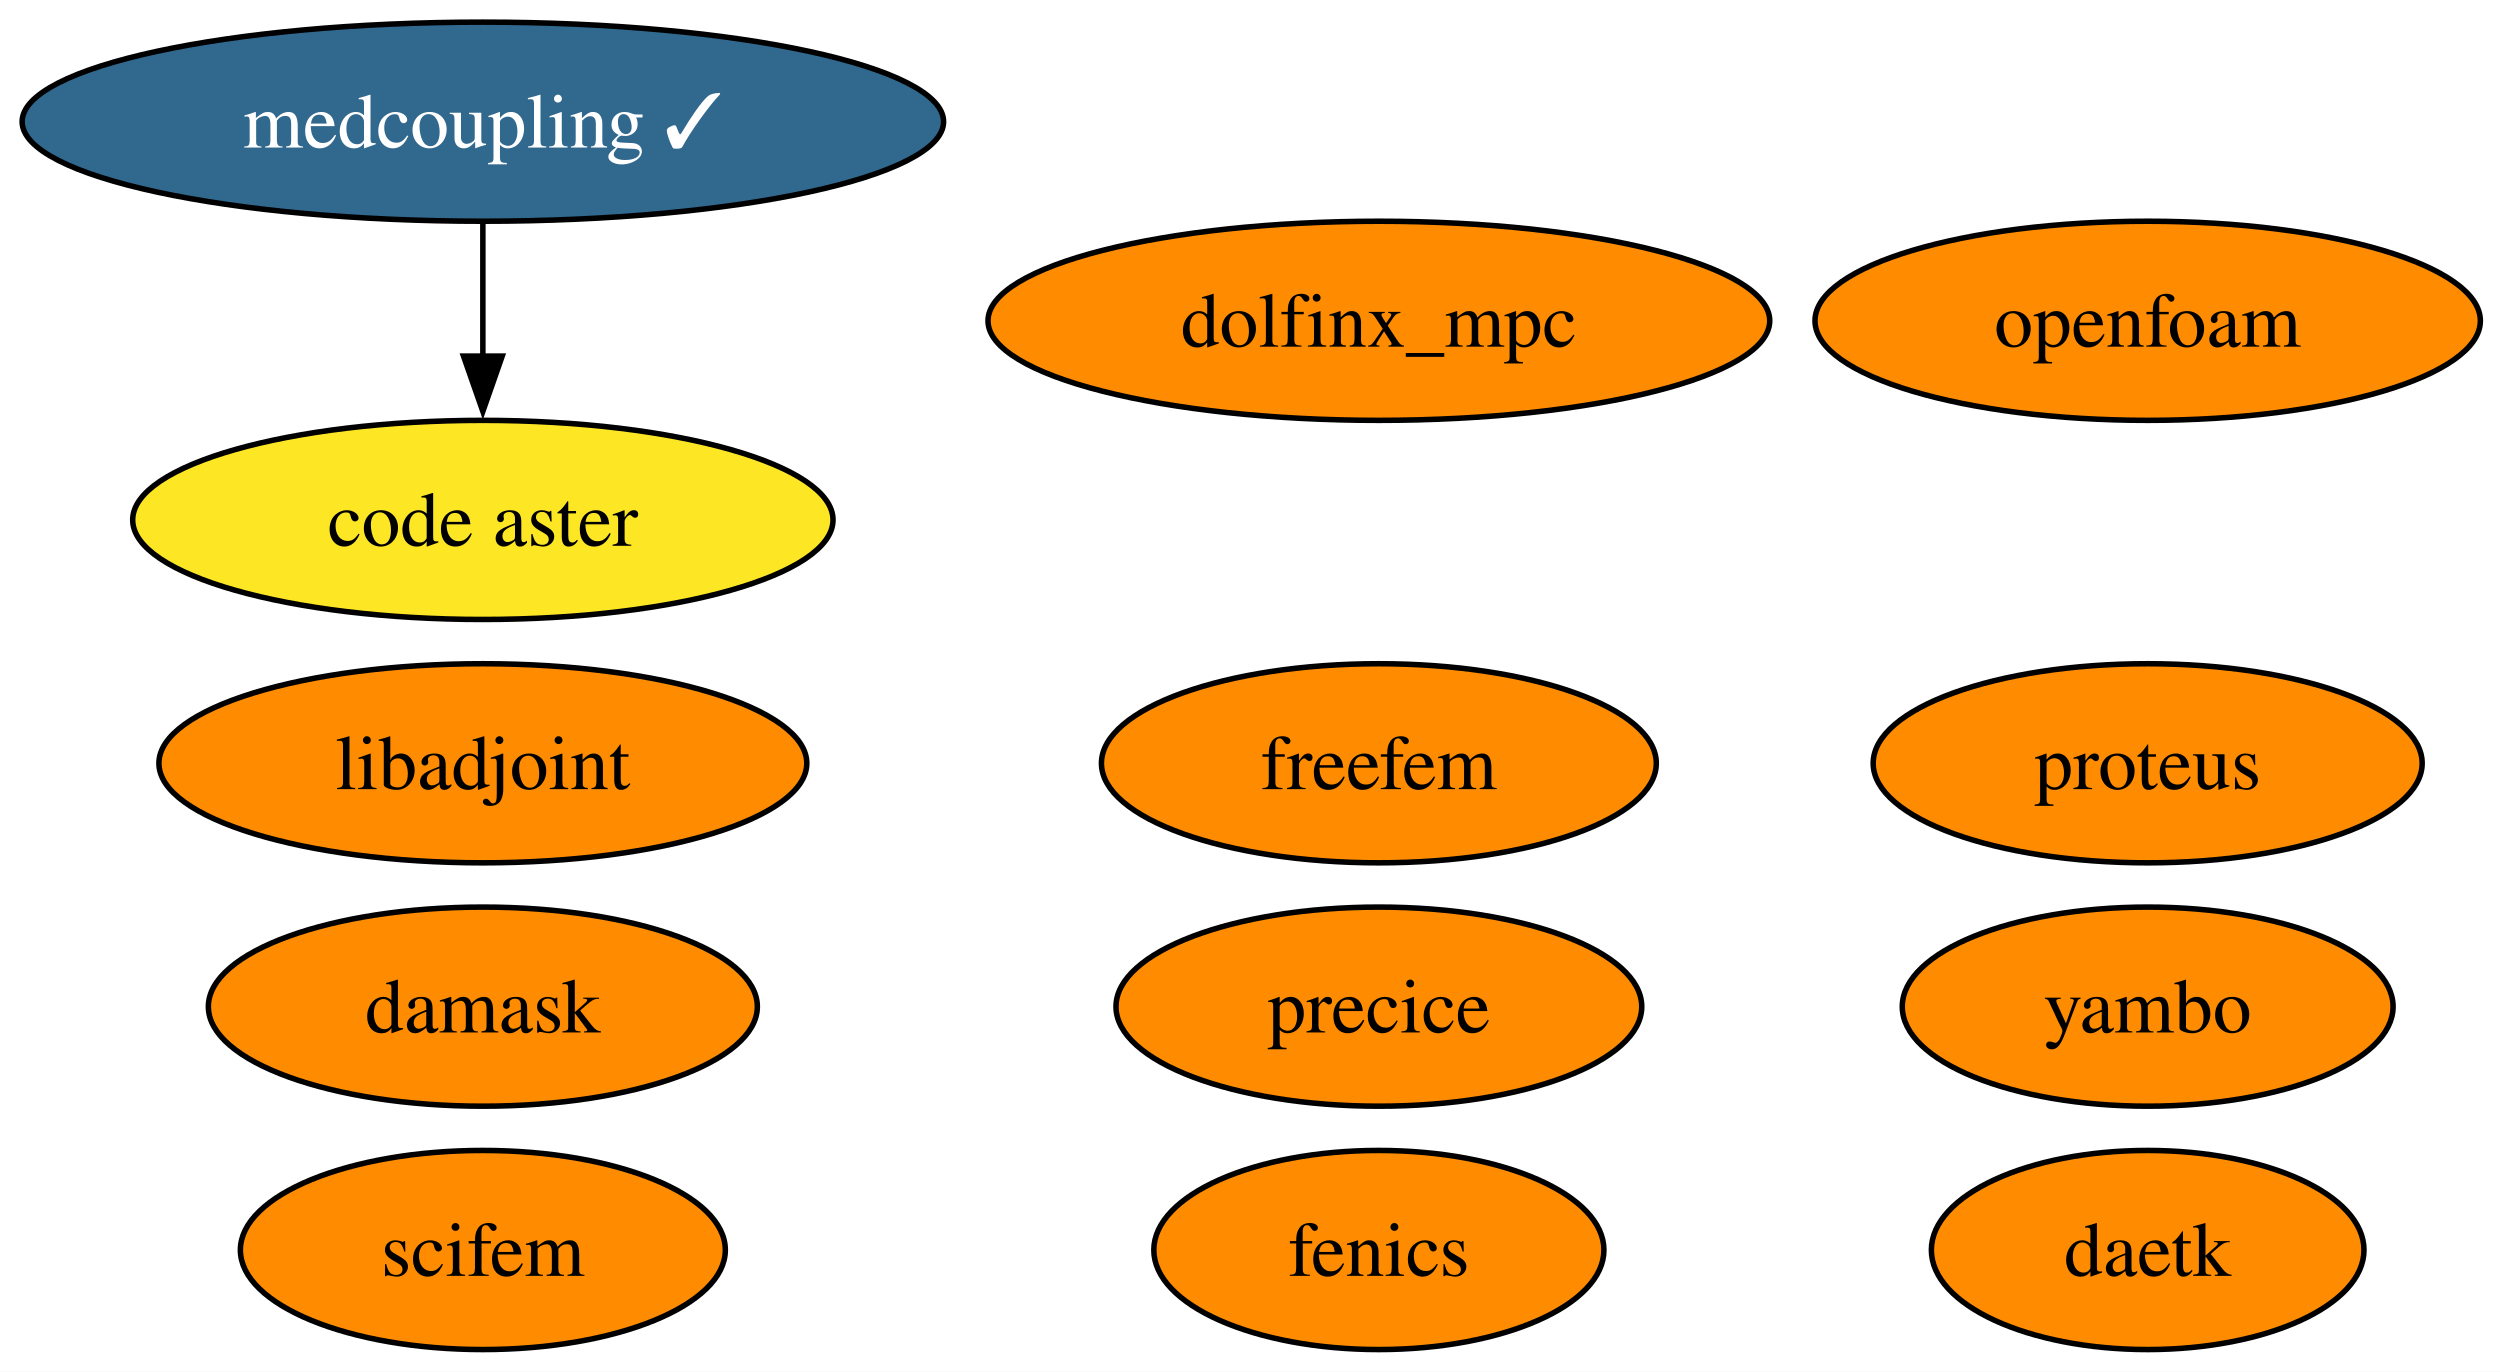
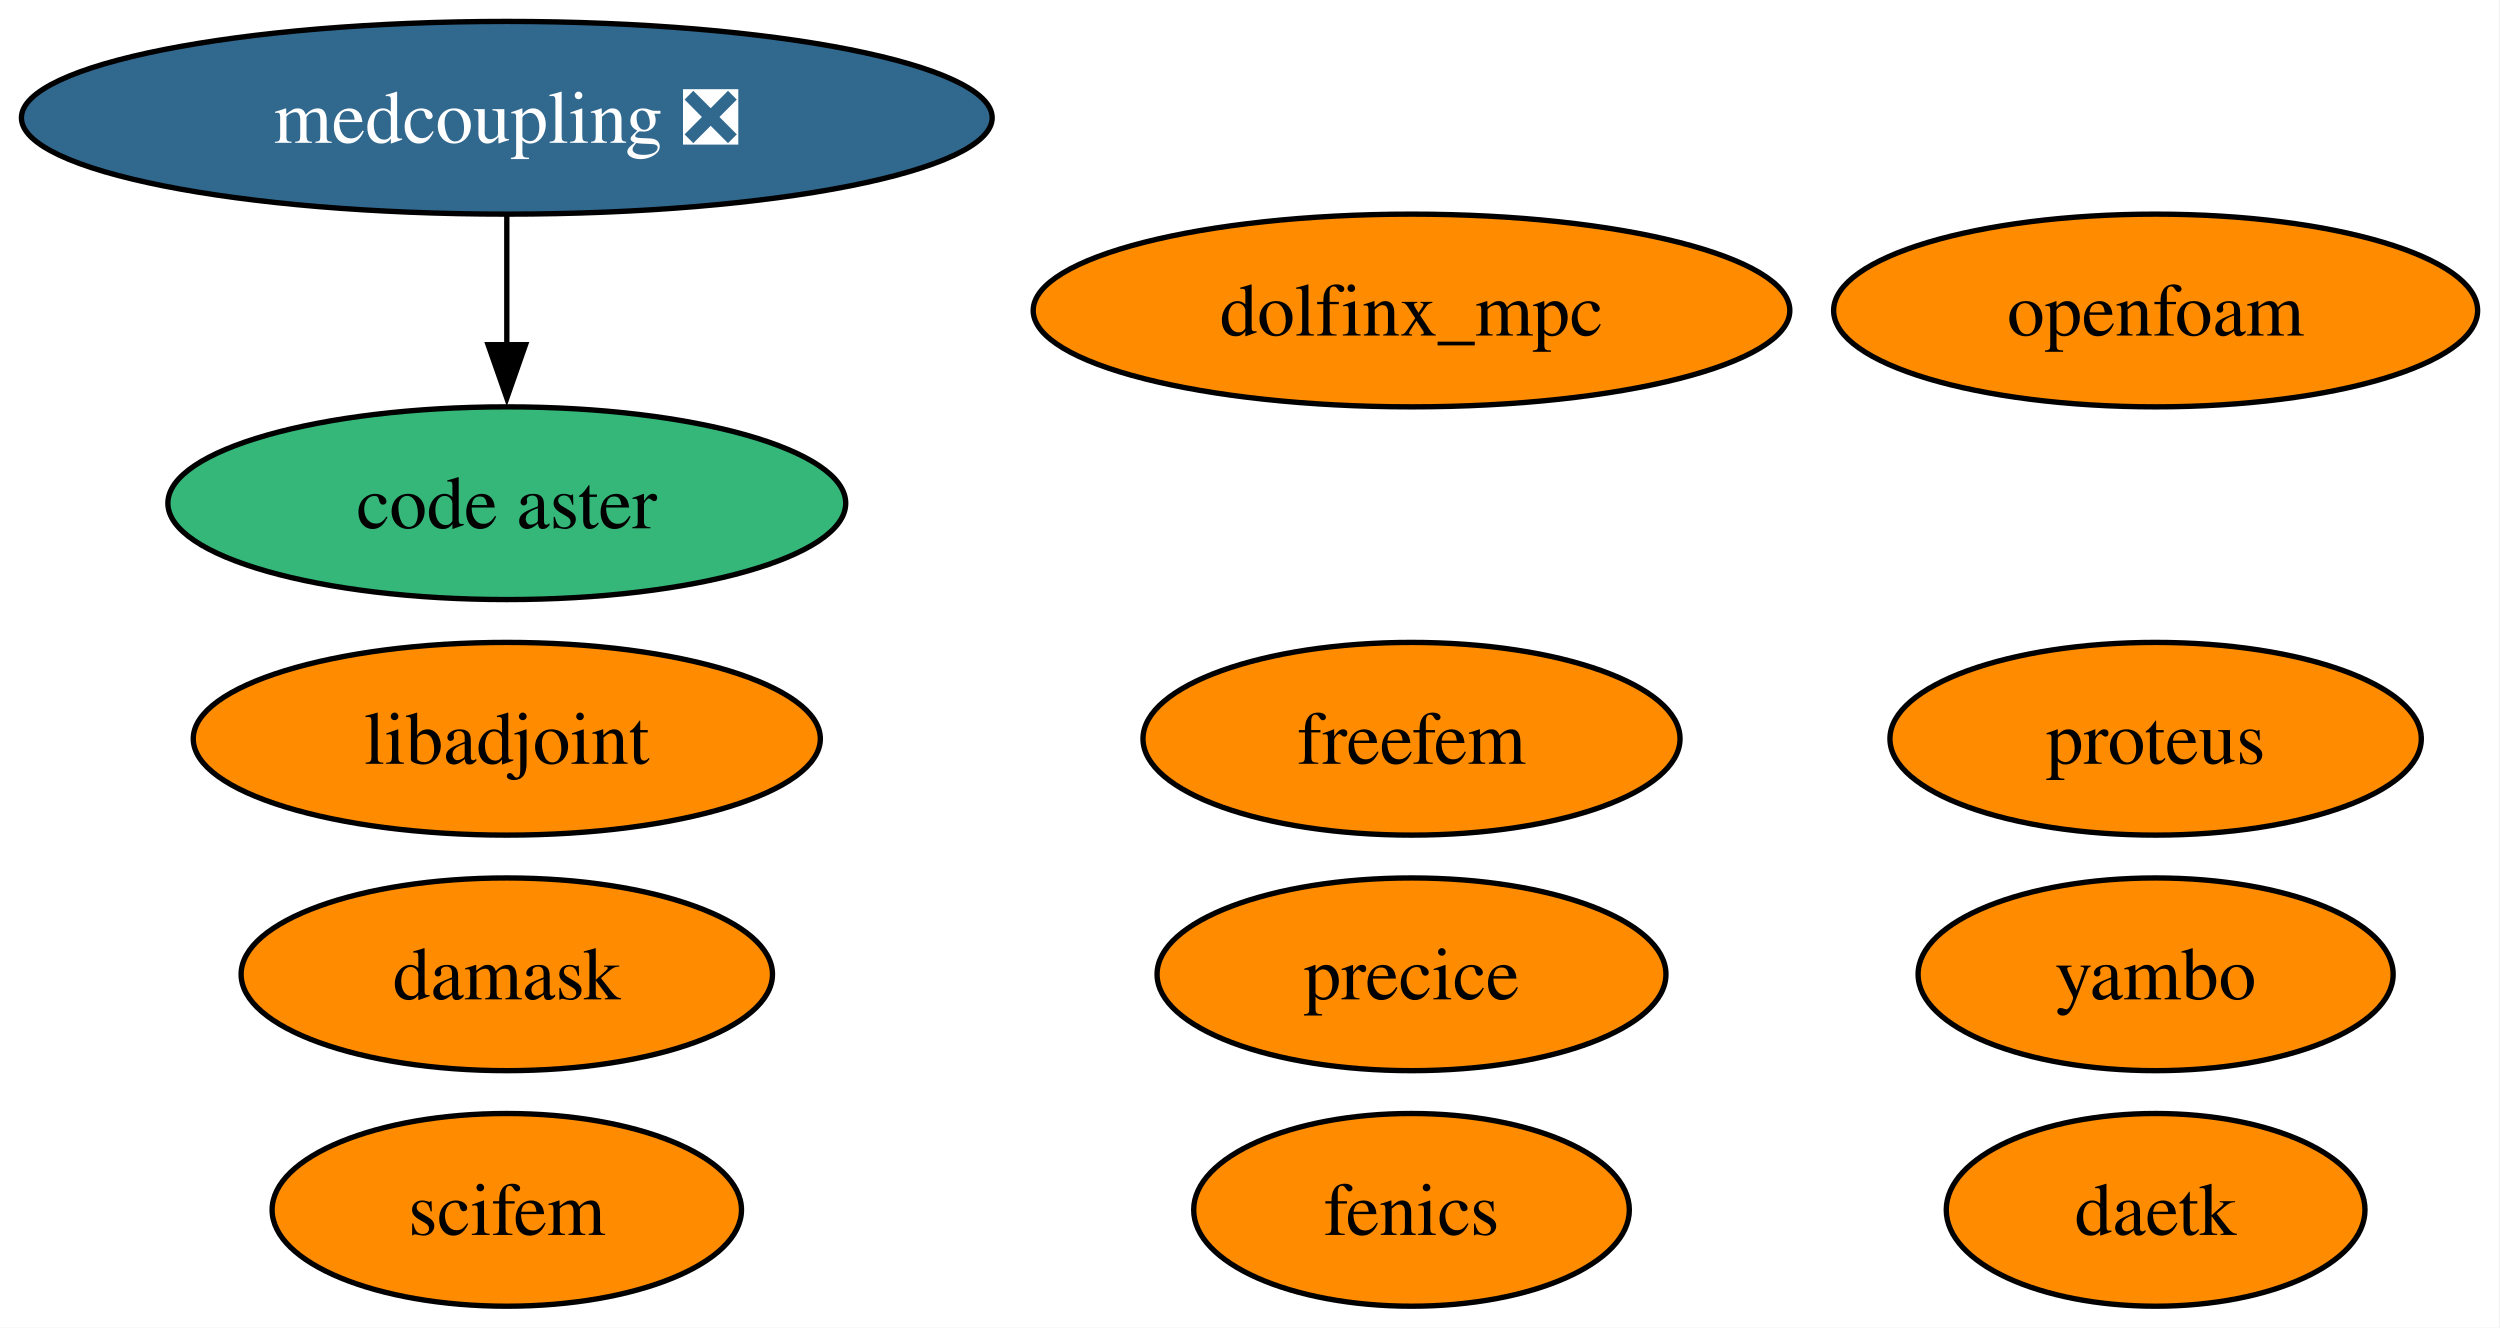
- <svg xmlns="http://www.w3.org/2000/svg" xmlns:xlink="http://www.w3.org/1999/xlink" width="452pt" height="248pt" viewBox="0.00 0.00 452.00 248.00">
+ <svg xmlns="http://www.w3.org/2000/svg" xmlns:xlink="http://www.w3.org/1999/xlink" width="467pt" height="248pt" viewBox="0.00 0.00 467.00 248.00">
  <g id="graph0" class="graph" transform="scale(1 1) rotate(0) translate(4 244)">
-     <polygon fill="white" stroke="none" points="-4,4 -4,-244 448.45,-244 448.45,4 -4,4" />
+     <polygon fill="white" stroke="none" points="-4,4 -4,-244 462.82,-244 462.82,4 -4,4" />
    <g id="node1" class="node">
      <g id="a_node1">
        <a xlink:href="https://github.com/conda-forge/fenics-feedstock" xlink:title="fenics">
-           <ellipse fill="#ff8c00" stroke="black" cx="245.3" cy="-18" rx="40.69" ry="18" />
-           <text xml:space="preserve" text-anchor="middle" x="245.3" y="-13.32" font-family="Times,serif" font-size="14.00">fenics</text>
+           <ellipse fill="#ff8c00" stroke="black" cx="259.67" cy="-18" rx="40.69" ry="18" />
+           <text xml:space="preserve" text-anchor="middle" x="259.67" y="-13.32" font-family="Times,serif" font-size="14.00">fenics</text>
        </a>
      </g>
    </g>
    <g id="node2" class="node">
      <g id="a_node2">
        <a xlink:href="https://github.com/conda-forge/libadjoint-feedstock" xlink:title="libadjoint">
-           <ellipse fill="#ff8c00" stroke="black" cx="83.3" cy="-106" rx="58.57" ry="18" />
-           <text xml:space="preserve" text-anchor="middle" x="83.3" y="-101.33" font-family="Times,serif" font-size="14.00">libadjoint</text>
+           <ellipse fill="#ff8c00" stroke="black" cx="90.67" cy="-106" rx="58.57" ry="18" />
+           <text xml:space="preserve" text-anchor="middle" x="90.67" y="-101.33" font-family="Times,serif" font-size="14.00">libadjoint</text>
        </a>
      </g>
    </g>
    <g id="node3" class="node">
      <g id="a_node3">
        <a xlink:href="https://github.com/conda-forge/daetk-feedstock" xlink:title="daetk">
-           <ellipse fill="#ff8c00" stroke="black" cx="384.3" cy="-18" rx="39.11" ry="18" />
-           <text xml:space="preserve" text-anchor="middle" x="384.3" y="-13.32" font-family="Times,serif" font-size="14.00">daetk</text>
+           <ellipse fill="#ff8c00" stroke="black" cx="398.67" cy="-18" rx="39.11" ry="18" />
+           <text xml:space="preserve" text-anchor="middle" x="398.67" y="-13.32" font-family="Times,serif" font-size="14.00">daetk</text>
        </a>
      </g>
    </g>
    <g id="node4" class="node">
      <g id="a_node4">
        <a xlink:href="https://github.com/conda-forge/proteus-feedstock" xlink:title="proteus">
-           <ellipse fill="#ff8c00" stroke="black" cx="384.3" cy="-106" rx="49.63" ry="18" />
-           <text xml:space="preserve" text-anchor="middle" x="384.3" y="-101.33" font-family="Times,serif" font-size="14.00">proteus</text>
+           <ellipse fill="#ff8c00" stroke="black" cx="398.67" cy="-106" rx="49.63" ry="18" />
+           <text xml:space="preserve" text-anchor="middle" x="398.67" y="-101.33" font-family="Times,serif" font-size="14.00">proteus</text>
        </a>
      </g>
    </g>
    <g id="node5" class="node">
      <g id="a_node5">
        <a xlink:href="https://github.com/conda-forge/damask-feedstock" xlink:title="damask">
-           <ellipse fill="#ff8c00" stroke="black" cx="83.3" cy="-62" rx="49.63" ry="18" />
-           <text xml:space="preserve" text-anchor="middle" x="83.3" y="-57.33" font-family="Times,serif" font-size="14.00">damask</text>
+           <ellipse fill="#ff8c00" stroke="black" cx="90.67" cy="-62" rx="49.63" ry="18" />
+           <text xml:space="preserve" text-anchor="middle" x="90.67" y="-57.33" font-family="Times,serif" font-size="14.00">damask</text>
        </a>
      </g>
    </g>
    <g id="node6" class="node">
      <g id="a_node6">
        <a xlink:href="https://github.com/conda-forge/yambo-feedstock" xlink:title="yambo">
-           <ellipse fill="#ff8c00" stroke="black" cx="384.3" cy="-62" rx="44.37" ry="18" />
-           <text xml:space="preserve" text-anchor="middle" x="384.3" y="-57.33" font-family="Times,serif" font-size="14.00">yambo</text>
+           <ellipse fill="#ff8c00" stroke="black" cx="398.67" cy="-62" rx="44.37" ry="18" />
+           <text xml:space="preserve" text-anchor="middle" x="398.67" y="-57.33" font-family="Times,serif" font-size="14.00">yambo</text>
        </a>
      </g>
    </g>
    <g id="node7" class="node">
      <g id="a_node7">
        <a xlink:href="https://github.com/conda-forge/precice-feedstock" xlink:title="precice">
-           <ellipse fill="#ff8c00" stroke="black" cx="245.3" cy="-62" rx="47.53" ry="18" />
-           <text xml:space="preserve" text-anchor="middle" x="245.3" y="-57.33" font-family="Times,serif" font-size="14.00">precice</text>
+           <ellipse fill="#ff8c00" stroke="black" cx="259.67" cy="-62" rx="47.53" ry="18" />
+           <text xml:space="preserve" text-anchor="middle" x="259.67" y="-57.33" font-family="Times,serif" font-size="14.00">precice</text>
        </a>
      </g>
    </g>
    <g id="node8" class="node">
      <g id="a_node8">
        <a xlink:href="https://github.com/conda-forge/freefem-feedstock" xlink:title="freefem">
-           <ellipse fill="#ff8c00" stroke="black" cx="245.3" cy="-106" rx="50.16" ry="18" />
-           <text xml:space="preserve" text-anchor="middle" x="245.3" y="-101.33" font-family="Times,serif" font-size="14.00">freefem</text>
+           <ellipse fill="#ff8c00" stroke="black" cx="259.67" cy="-106" rx="50.16" ry="18" />
+           <text xml:space="preserve" text-anchor="middle" x="259.67" y="-101.33" font-family="Times,serif" font-size="14.00">freefem</text>
        </a>
      </g>
    </g>
    <g id="node9" class="node">
      <g id="a_node9">
        <a xlink:href="https://github.com/conda-forge/dolfinx_mpc-feedstock" xlink:title="dolfinx_mpc">
-           <ellipse fill="#ff8c00" stroke="black" cx="245.3" cy="-186" rx="70.67" ry="18" />
-           <text xml:space="preserve" text-anchor="middle" x="245.3" y="-181.32" font-family="Times,serif" font-size="14.00">dolfinx_mpc</text>
+           <ellipse fill="#ff8c00" stroke="black" cx="259.67" cy="-186" rx="70.67" ry="18" />
+           <text xml:space="preserve" text-anchor="middle" x="259.67" y="-181.32" font-family="Times,serif" font-size="14.00">dolfinx_mpc</text>
        </a>
      </g>
    </g>
    <g id="node10" class="node">
      <g id="a_node10">
        <a xlink:href="https://github.com/conda-forge/code-aster-feedstock" xlink:title="code aster">
-           <ellipse fill="#fde725" stroke="black" cx="83.3" cy="-150" rx="63.31" ry="18" />
-           <text xml:space="preserve" text-anchor="middle" x="83.3" y="-145.32" font-family="Times,serif" font-size="14.00">code aster</text>
+           <ellipse fill="#35b779" stroke="black" cx="90.67" cy="-150" rx="63.31" ry="18" />
+           <text xml:space="preserve" text-anchor="middle" x="90.67" y="-145.32" font-family="Times,serif" font-size="14.00">code aster</text>
        </a>
      </g>
    </g>
    <g id="node11" class="node">
      <g id="a_node11">
-         <a xlink:href="https://github.com/conda-forge/medcoupling-feedstock/pull/27" xlink:title="medcoupling ✓">
-           <ellipse fill="#31688e" stroke="black" cx="83.3" cy="-222" rx="83.3" ry="18" />
-           <text xml:space="preserve" text-anchor="middle" x="83.3" y="-217.32" font-family="Times,serif" font-size="14.00" fill="white">medcoupling ✓</text>
+         <a xlink:href="https://github.com/conda-forge/medcoupling-feedstock/pull/27" xlink:title="medcoupling ❎">
+           <ellipse fill="#31688e" stroke="black" cx="90.67" cy="-222" rx="90.67" ry="18" />
+           <text xml:space="preserve" text-anchor="middle" x="90.67" y="-217.32" font-family="Times,serif" font-size="14.00" fill="white">medcoupling ❎</text>
        </a>
      </g>
    </g>
    <g id="edge1" class="edge">
-       <path fill="none" stroke="black" d="M83.3,-203.7C83.3,-196.41 83.3,-187.73 83.3,-179.54" />
-       <polygon fill="black" stroke="black" points="86.8,-179.62 83.3,-169.62 79.8,-179.62 86.8,-179.62" />
+       <path fill="none" stroke="black" d="M90.67,-203.7C90.67,-196.41 90.67,-187.73 90.67,-179.54" />
+       <polygon fill="black" stroke="black" points="94.17,-179.62 90.67,-169.62 87.17,-179.62 94.17,-179.62" />
    </g>
    <g id="node12" class="node">
      <g id="a_node12">
        <a xlink:href="https://github.com/conda-forge/scifem-feedstock" xlink:title="scifem">
-           <ellipse fill="#ff8c00" stroke="black" cx="83.3" cy="-18" rx="43.84" ry="18" />
-           <text xml:space="preserve" text-anchor="middle" x="83.3" y="-13.32" font-family="Times,serif" font-size="14.00">scifem</text>
+           <ellipse fill="#ff8c00" stroke="black" cx="90.67" cy="-18" rx="43.84" ry="18" />
+           <text xml:space="preserve" text-anchor="middle" x="90.67" y="-13.32" font-family="Times,serif" font-size="14.00">scifem</text>
        </a>
      </g>
    </g>
    <g id="node13" class="node">
      <g id="a_node13">
        <a xlink:href="https://github.com/conda-forge/openfoam-feedstock" xlink:title="openfoam">
-           <ellipse fill="#ff8c00" stroke="black" cx="384.3" cy="-186" rx="60.15" ry="18" />
-           <text xml:space="preserve" text-anchor="middle" x="384.3" y="-181.32" font-family="Times,serif" font-size="14.00">openfoam</text>
+           <ellipse fill="#ff8c00" stroke="black" cx="398.67" cy="-186" rx="60.15" ry="18" />
+           <text xml:space="preserve" text-anchor="middle" x="398.67" y="-181.32" font-family="Times,serif" font-size="14.00">openfoam</text>
        </a>
      </g>
    </g>
  </g>
</svg>
